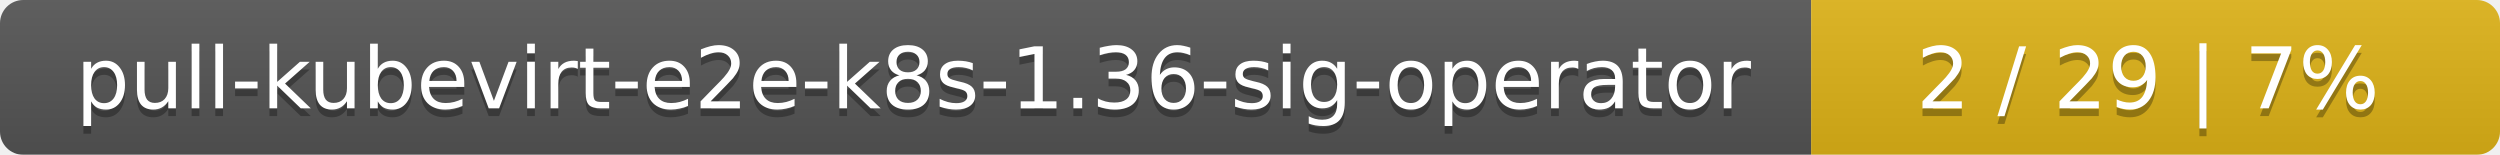
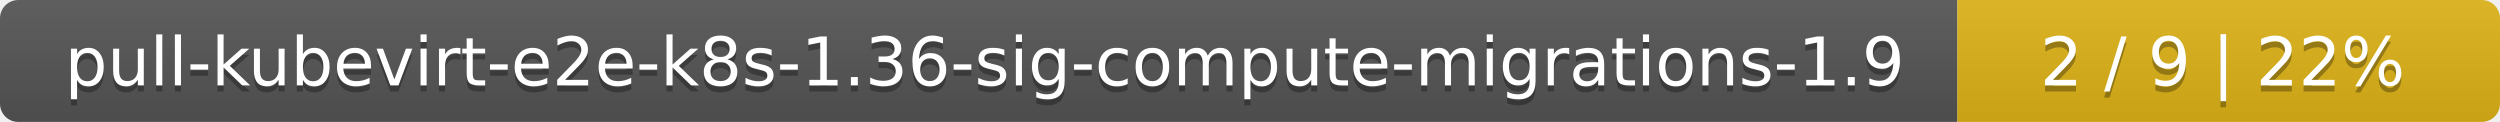
- <svg xmlns="http://www.w3.org/2000/svg" width="323" height="20">
+ <svg xmlns="http://www.w3.org/2000/svg" width="410" height="20">
  <linearGradient id="smooth" x2="0" y2="100%">
    <stop offset="0" stop-color="#bbb" stop-opacity=".1" />
    <stop offset="1" stop-opacity=".1" />
  </linearGradient>
  <mask id="round">
-     <rect width="323" height="20" rx="3" fill="#fff" />
+     <rect width="410" height="20" rx="3" fill="#fff" />
  </mask>
  <g mask="url(#round)">
-     <rect width="234" height="20" fill="#555" />
-     <rect x="234" width="89" height="20" fill="#dfb317" />
-     <rect width="323" height="20" fill="url(#smooth)" />
+     <rect width="321" height="20" fill="#555" />
+     <rect x="321" width="89" height="20" fill="#dfb317" />
+     <rect width="410" height="20" fill="url(#smooth)" />
  </g>
  <g fill="#fff" text-anchor="middle" font-family="DejaVu Sans,Verdana,Geneva,sans-serif" font-size="11">
-     <text x="118" y="15" fill="#010101" fill-opacity=".3">pull-kubevirt-e2e-k8s-1.36-sig-operator</text>
-     <text x="118" y="14">pull-kubevirt-e2e-k8s-1.36-sig-operator</text>
-     <text x="277.5" y="15" fill="#010101" fill-opacity=".3">2 / 29    |    7%</text>
-     <text x="277.5" y="14">2 / 29    |    7%</text>
+     <text x="161.5" y="15" fill="#010101" fill-opacity=".3">pull-kubevirt-e2e-k8s-1.36-sig-compute-migrations-1.9</text>
+     <text x="161.5" y="14">pull-kubevirt-e2e-k8s-1.36-sig-compute-migrations-1.9</text>
+     <text x="364.5" y="15" fill="#010101" fill-opacity=".3">2 / 9    |    22%</text>
+     <text x="364.5" y="14">2 / 9    |    22%</text>
  </g>
</svg>
